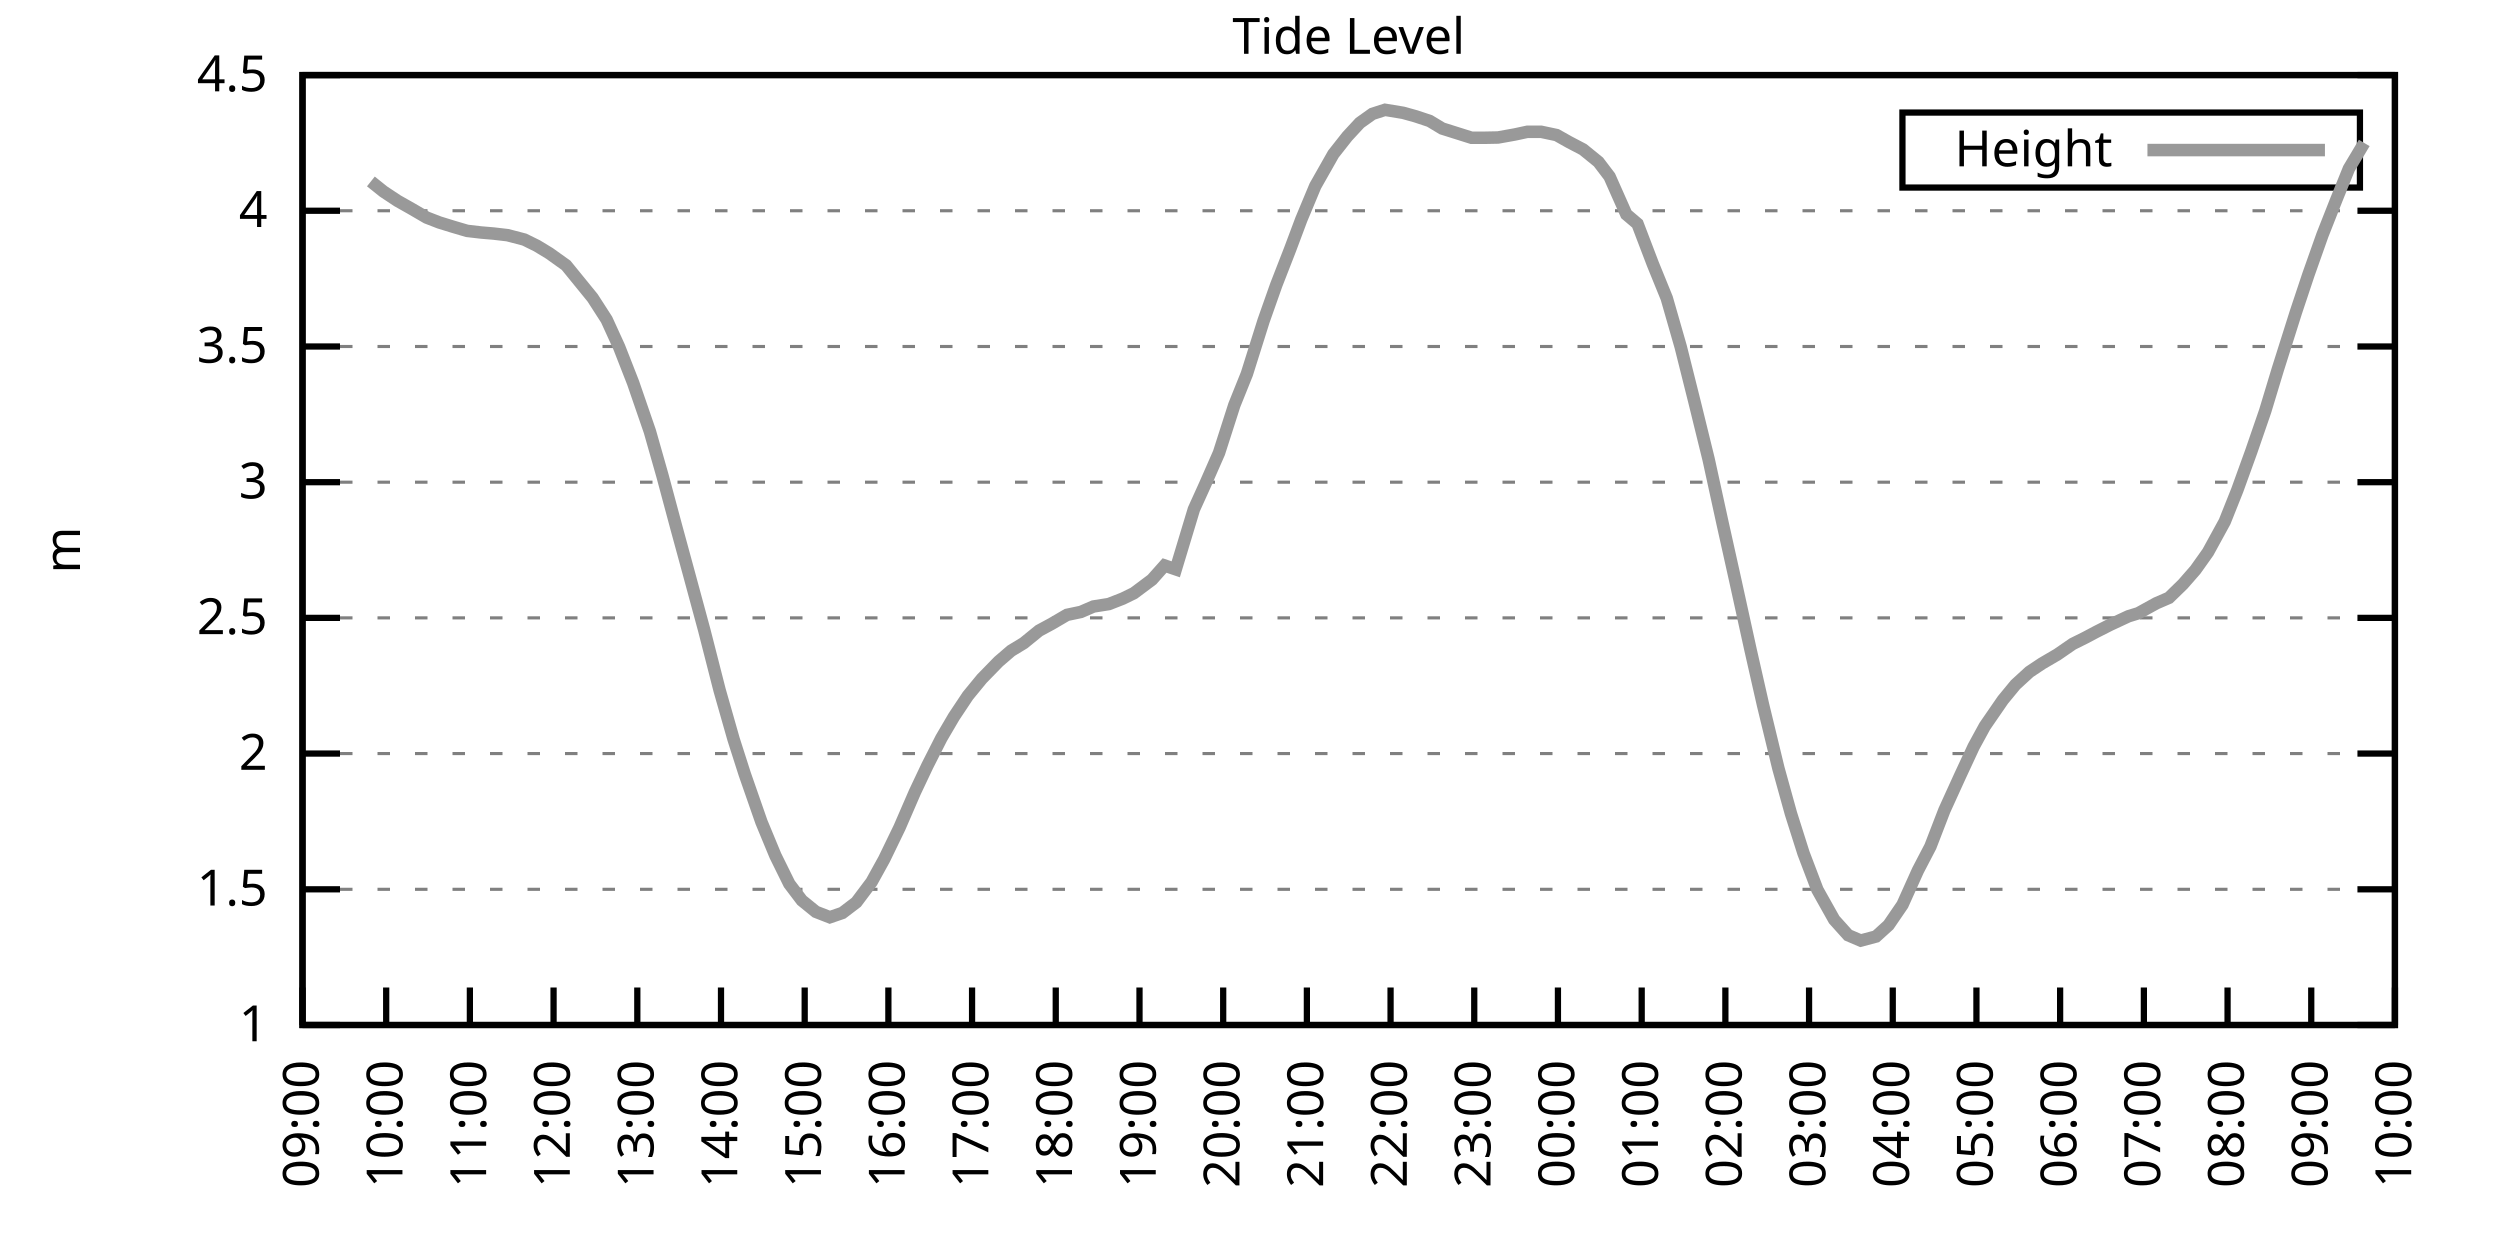
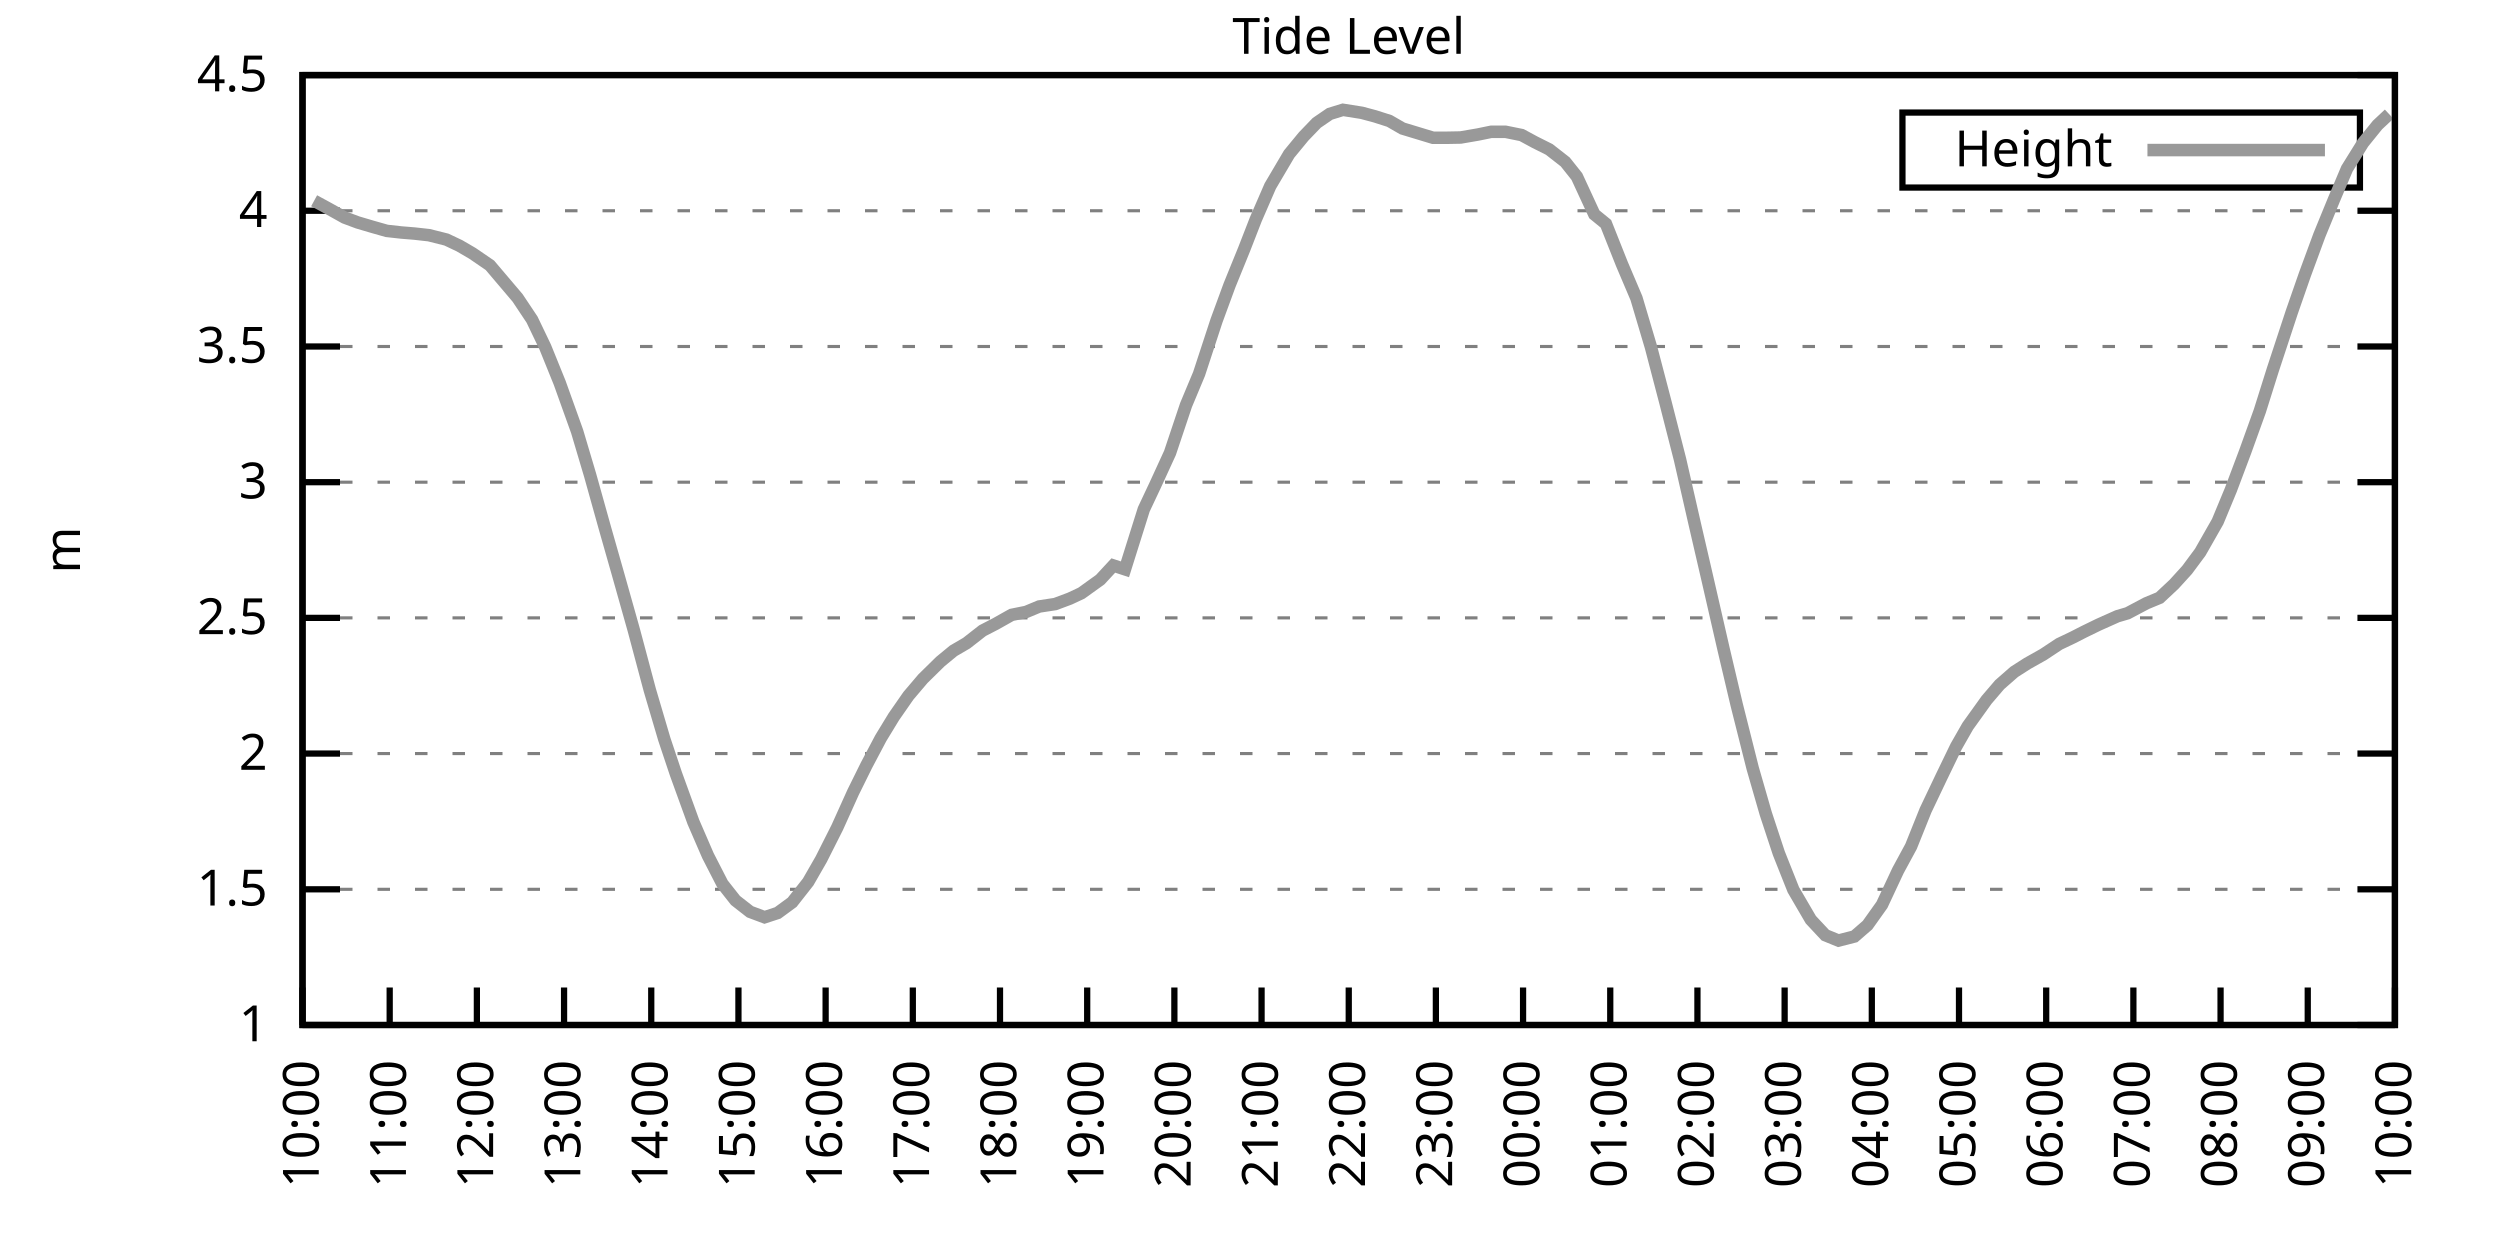
<svg xmlns="http://www.w3.org/2000/svg" xmlns:xlink="http://www.w3.org/1999/xlink" width="400" height="200" viewBox="0 0 400 200">
  <g id="gnuplot_canvas">
    <rect x="0" y="0" width="400" height="200" fill="none" />
    <defs>
      <circle id="gpDot" r="0.5" stroke-width="0.5" stroke="currentColor" />
      <path id="gpPt0" stroke-width="0.333" stroke="currentColor" d="M-1,0 h2 M0,-1 v2" />
      <path id="gpPt1" stroke-width="0.333" stroke="currentColor" d="M-1,-1 L1,1 M1,-1 L-1,1" />
      <path id="gpPt2" stroke-width="0.333" stroke="currentColor" d="M-1,0 L1,0 M0,-1 L0,1 M-1,-1 L1,1 M-1,1 L1,-1" />
      <rect id="gpPt3" stroke-width="0.333" stroke="currentColor" x="-1" y="-1" width="2" height="2" />
      <rect id="gpPt4" stroke-width="0.333" stroke="currentColor" fill="currentColor" x="-1" y="-1" width="2" height="2" />
      <circle id="gpPt5" stroke-width="0.333" stroke="currentColor" cx="0" cy="0" r="1" />
      <use xlink:href="#gpPt5" id="gpPt6" fill="currentColor" stroke="none" />
      <path id="gpPt7" stroke-width="0.333" stroke="currentColor" d="M0,-1.33 L-1.33,0.67 L1.33,0.67 z" />
      <use xlink:href="#gpPt7" id="gpPt8" fill="currentColor" stroke="none" />
      <use xlink:href="#gpPt7" id="gpPt9" stroke="currentColor" transform="rotate(180)" />
      <use xlink:href="#gpPt9" id="gpPt10" fill="currentColor" stroke="none" />
      <use xlink:href="#gpPt3" id="gpPt11" stroke="currentColor" transform="rotate(45)" />
      <use xlink:href="#gpPt11" id="gpPt12" fill="currentColor" stroke="none" />
      <path id="gpPt13" stroke-width="0.333" stroke="currentColor" d="M0,1.330 L1.265,0.411 L0.782,-1.067 L-0.782,-1.076 L-1.265,0.411 z" />
      <use xlink:href="#gpPt13" id="gpPt14" fill="currentColor" stroke="none" />
      <filter id="textbox" filterUnits="objectBoundingBox" x="0" y="0" height="1" width="1">
        <feFlood flood-color="white" flood-opacity="1" result="bgnd" />
        <feComposite in="SourceGraphic" in2="bgnd" operator="atop" />
      </filter>
      <filter id="greybox" filterUnits="objectBoundingBox" x="0" y="0" height="1" width="1">
        <feFlood flood-color="lightgrey" flood-opacity="1" result="grey" />
        <feComposite in="SourceGraphic" in2="grey" operator="atop" />
      </filter>
    </defs>
    <g fill="none" color="white" stroke="currentColor" stroke-width="1.00" stroke-linecap="butt" stroke-linejoin="miter">
</g>
    <g fill="none" color="black" stroke="currentColor" stroke-width="1.00" stroke-linecap="butt" stroke-linejoin="miter">
      <g stroke="none" shape-rendering="crispEdges">
        <polygon fill="rgb(255, 255, 255)" points="48.40,164.00 383.18,164.00 383.18,12.02 48.40,12.02 " />
      </g>
    </g>
    <g fill="none" color="black" stroke="currentColor" stroke-width="1.00" stroke-linecap="butt" stroke-linejoin="miter">
</g>
    <g fill="none" color="black" stroke="black" stroke-width="0.50" stroke-linecap="butt" stroke-linejoin="miter">
</g>
    <g fill="none" color="gray" stroke="currentColor" stroke-width="0.50" stroke-linecap="butt" stroke-linejoin="miter">
      <path stroke="gray" stroke-dasharray="2,4" class="gridline" d="M48.40,164.00 L383.19,164.00  " />
    </g>
    <g fill="none" color="gray" stroke="gray" stroke-width="1.00" stroke-linecap="butt" stroke-linejoin="miter">
</g>
    <g fill="none" color="black" stroke="currentColor" stroke-width="1.00" stroke-linecap="butt" stroke-linejoin="miter">
      <path stroke="black" d="M48.40,164.00 L54.40,164.00 M383.19,164.00 L377.19,164.00  " />
      <g transform="translate(42.80,166.60)" stroke="none" fill="black" font-family="Sans" font-size="8.00" text-anchor="end">
        <text>
          <tspan font-family="Sans"> 1</tspan>
        </text>
      </g>
    </g>
    <g fill="none" color="black" stroke="currentColor" stroke-width="1.00" stroke-linecap="butt" stroke-linejoin="miter">
</g>
    <g fill="none" color="black" stroke="black" stroke-width="0.50" stroke-linecap="butt" stroke-linejoin="miter">
</g>
    <g fill="none" color="gray" stroke="currentColor" stroke-width="0.50" stroke-linecap="butt" stroke-linejoin="miter">
      <path stroke="gray" stroke-dasharray="2,4" class="gridline" d="M48.40,142.29 L383.19,142.29  " />
    </g>
    <g fill="none" color="gray" stroke="gray" stroke-width="1.00" stroke-linecap="butt" stroke-linejoin="miter">
</g>
    <g fill="none" color="black" stroke="currentColor" stroke-width="1.00" stroke-linecap="butt" stroke-linejoin="miter">
      <path stroke="black" d="M48.40,142.29 L54.40,142.29 M383.19,142.29 L377.19,142.29  " />
      <g transform="translate(42.80,144.89)" stroke="none" fill="black" font-family="Sans" font-size="8.00" text-anchor="end">
        <text>
          <tspan font-family="Sans"> 1.5</tspan>
        </text>
      </g>
    </g>
    <g fill="none" color="black" stroke="currentColor" stroke-width="1.00" stroke-linecap="butt" stroke-linejoin="miter">
</g>
    <g fill="none" color="black" stroke="black" stroke-width="0.50" stroke-linecap="butt" stroke-linejoin="miter">
</g>
    <g fill="none" color="gray" stroke="currentColor" stroke-width="0.50" stroke-linecap="butt" stroke-linejoin="miter">
      <path stroke="gray" stroke-dasharray="2,4" class="gridline" d="M48.40,120.57 L383.19,120.57  " />
    </g>
    <g fill="none" color="gray" stroke="gray" stroke-width="1.00" stroke-linecap="butt" stroke-linejoin="miter">
</g>
    <g fill="none" color="black" stroke="currentColor" stroke-width="1.00" stroke-linecap="butt" stroke-linejoin="miter">
      <path stroke="black" d="M48.40,120.57 L54.40,120.57 M383.19,120.57 L377.19,120.57  " />
      <g transform="translate(42.80,123.17)" stroke="none" fill="black" font-family="Sans" font-size="8.00" text-anchor="end">
        <text>
          <tspan font-family="Sans"> 2</tspan>
        </text>
      </g>
    </g>
    <g fill="none" color="black" stroke="currentColor" stroke-width="1.00" stroke-linecap="butt" stroke-linejoin="miter">
</g>
    <g fill="none" color="black" stroke="black" stroke-width="0.50" stroke-linecap="butt" stroke-linejoin="miter">
</g>
    <g fill="none" color="gray" stroke="currentColor" stroke-width="0.50" stroke-linecap="butt" stroke-linejoin="miter">
      <path stroke="gray" stroke-dasharray="2,4" class="gridline" d="M48.40,98.86 L383.19,98.86  " />
    </g>
    <g fill="none" color="gray" stroke="gray" stroke-width="1.00" stroke-linecap="butt" stroke-linejoin="miter">
</g>
    <g fill="none" color="black" stroke="currentColor" stroke-width="1.00" stroke-linecap="butt" stroke-linejoin="miter">
      <path stroke="black" d="M48.40,98.86 L54.40,98.86 M383.19,98.86 L377.19,98.86  " />
      <g transform="translate(42.80,101.46)" stroke="none" fill="black" font-family="Sans" font-size="8.00" text-anchor="end">
        <text>
          <tspan font-family="Sans"> 2.5</tspan>
        </text>
      </g>
    </g>
    <g fill="none" color="black" stroke="currentColor" stroke-width="1.00" stroke-linecap="butt" stroke-linejoin="miter">
</g>
    <g fill="none" color="black" stroke="black" stroke-width="0.50" stroke-linecap="butt" stroke-linejoin="miter">
</g>
    <g fill="none" color="gray" stroke="currentColor" stroke-width="0.50" stroke-linecap="butt" stroke-linejoin="miter">
      <path stroke="gray" stroke-dasharray="2,4" class="gridline" d="M48.40,77.15 L383.19,77.15  " />
    </g>
    <g fill="none" color="gray" stroke="gray" stroke-width="1.00" stroke-linecap="butt" stroke-linejoin="miter">
</g>
    <g fill="none" color="black" stroke="currentColor" stroke-width="1.00" stroke-linecap="butt" stroke-linejoin="miter">
      <path stroke="black" d="M48.40,77.15 L54.40,77.15 M383.19,77.15 L377.19,77.15  " />
      <g transform="translate(42.80,79.75)" stroke="none" fill="black" font-family="Sans" font-size="8.00" text-anchor="end">
        <text>
          <tspan font-family="Sans"> 3</tspan>
        </text>
      </g>
    </g>
    <g fill="none" color="black" stroke="currentColor" stroke-width="1.00" stroke-linecap="butt" stroke-linejoin="miter">
</g>
    <g fill="none" color="black" stroke="black" stroke-width="0.50" stroke-linecap="butt" stroke-linejoin="miter">
</g>
    <g fill="none" color="gray" stroke="currentColor" stroke-width="0.50" stroke-linecap="butt" stroke-linejoin="miter">
      <path stroke="gray" stroke-dasharray="2,4" class="gridline" d="M48.40,55.44 L383.19,55.44  " />
    </g>
    <g fill="none" color="gray" stroke="gray" stroke-width="1.00" stroke-linecap="butt" stroke-linejoin="miter">
</g>
    <g fill="none" color="black" stroke="currentColor" stroke-width="1.00" stroke-linecap="butt" stroke-linejoin="miter">
      <path stroke="black" d="M48.40,55.44 L54.40,55.44 M383.19,55.44 L377.19,55.44  " />
      <g transform="translate(42.80,58.04)" stroke="none" fill="black" font-family="Sans" font-size="8.00" text-anchor="end">
        <text>
          <tspan font-family="Sans"> 3.5</tspan>
        </text>
      </g>
    </g>
    <g fill="none" color="black" stroke="currentColor" stroke-width="1.00" stroke-linecap="butt" stroke-linejoin="miter">
</g>
    <g fill="none" color="black" stroke="black" stroke-width="0.50" stroke-linecap="butt" stroke-linejoin="miter">
</g>
    <g fill="none" color="gray" stroke="currentColor" stroke-width="0.50" stroke-linecap="butt" stroke-linejoin="miter">
      <path stroke="gray" stroke-dasharray="2,4" class="gridline" d="M48.40,33.72 L383.19,33.72  " />
    </g>
    <g fill="none" color="gray" stroke="gray" stroke-width="1.00" stroke-linecap="butt" stroke-linejoin="miter">
</g>
    <g fill="none" color="black" stroke="currentColor" stroke-width="1.00" stroke-linecap="butt" stroke-linejoin="miter">
      <path stroke="black" d="M48.40,33.72 L54.40,33.72 M383.19,33.72 L377.19,33.72  " />
      <g transform="translate(42.80,36.32)" stroke="none" fill="black" font-family="Sans" font-size="8.00" text-anchor="end">
        <text>
          <tspan font-family="Sans"> 4</tspan>
        </text>
      </g>
    </g>
    <g fill="none" color="black" stroke="currentColor" stroke-width="1.00" stroke-linecap="butt" stroke-linejoin="miter">
</g>
    <g fill="none" color="black" stroke="black" stroke-width="0.50" stroke-linecap="butt" stroke-linejoin="miter">
</g>
    <g fill="none" color="gray" stroke="currentColor" stroke-width="0.50" stroke-linecap="butt" stroke-linejoin="miter">
      <path stroke="gray" stroke-dasharray="2,4" class="gridline" d="M48.40,12.01 L383.19,12.01  " />
    </g>
    <g fill="none" color="gray" stroke="gray" stroke-width="1.00" stroke-linecap="butt" stroke-linejoin="miter">
</g>
    <g fill="none" color="black" stroke="currentColor" stroke-width="1.00" stroke-linecap="butt" stroke-linejoin="miter">
      <path stroke="black" d="M48.40,12.01 L54.40,12.01 M383.19,12.01 L377.19,12.01  " />
      <g transform="translate(42.80,14.61)" stroke="none" fill="black" font-family="Sans" font-size="8.00" text-anchor="end">
        <text>
          <tspan font-family="Sans"> 4.5</tspan>
        </text>
      </g>
    </g>
    <g fill="none" color="black" stroke="currentColor" stroke-width="1.00" stroke-linecap="butt" stroke-linejoin="miter">
      <path stroke="black" d="M48.40,164.00 L48.40,158.00  " />
      <g transform="translate(51.00,169.60) rotate(270.00)" stroke="none" fill="black" font-family="Sans" font-size="8.00" text-anchor="end">
        <text>
-           <tspan font-family="Sans">09:00</tspan>
-         </text>
-       </g>
-     </g>
-     <g fill="none" color="black" stroke="currentColor" stroke-width="1.00" stroke-linecap="butt" stroke-linejoin="miter">
-       <path stroke="black" d="M61.79,164.00 L61.79,158.00  " />
-       <g transform="translate(64.39,169.60) rotate(270.00)" stroke="none" fill="black" font-family="Sans" font-size="8.00" text-anchor="end">
-         <text>
          <tspan font-family="Sans">10:00</tspan>
        </text>
      </g>
    </g>
    <g fill="none" color="black" stroke="currentColor" stroke-width="1.00" stroke-linecap="butt" stroke-linejoin="miter">
-       <path stroke="black" d="M75.18,164.00 L75.18,158.00  " />
-       <g transform="translate(77.78,169.60) rotate(270.00)" stroke="none" fill="black" font-family="Sans" font-size="8.00" text-anchor="end">
+       <path stroke="black" d="M62.35,164.00 L62.35,158.00  " />
+       <g transform="translate(64.95,169.60) rotate(270.00)" stroke="none" fill="black" font-family="Sans" font-size="8.00" text-anchor="end">
        <text>
          <tspan font-family="Sans">11:00</tspan>
        </text>
      </g>
    </g>
    <g fill="none" color="black" stroke="currentColor" stroke-width="1.00" stroke-linecap="butt" stroke-linejoin="miter">
-       <path stroke="black" d="M88.57,164.00 L88.57,158.00  " />
-       <g transform="translate(91.17,169.60) rotate(270.00)" stroke="none" fill="black" font-family="Sans" font-size="8.00" text-anchor="end">
+       <path stroke="black" d="M76.30,164.00 L76.30,158.00  " />
+       <g transform="translate(78.90,169.60) rotate(270.00)" stroke="none" fill="black" font-family="Sans" font-size="8.00" text-anchor="end">
        <text>
          <tspan font-family="Sans">12:00</tspan>
        </text>
      </g>
    </g>
    <g fill="none" color="black" stroke="currentColor" stroke-width="1.00" stroke-linecap="butt" stroke-linejoin="miter">
-       <path stroke="black" d="M101.97,164.00 L101.97,158.00  " />
-       <g transform="translate(104.57,169.60) rotate(270.00)" stroke="none" fill="black" font-family="Sans" font-size="8.00" text-anchor="end">
+       <path stroke="black" d="M90.25,164.00 L90.25,158.00  " />
+       <g transform="translate(92.85,169.60) rotate(270.00)" stroke="none" fill="black" font-family="Sans" font-size="8.00" text-anchor="end">
        <text>
          <tspan font-family="Sans">13:00</tspan>
        </text>
      </g>
    </g>
    <g fill="none" color="black" stroke="currentColor" stroke-width="1.00" stroke-linecap="butt" stroke-linejoin="miter">
-       <path stroke="black" d="M115.36,164.00 L115.36,158.00  " />
-       <g transform="translate(117.96,169.60) rotate(270.00)" stroke="none" fill="black" font-family="Sans" font-size="8.00" text-anchor="end">
+       <path stroke="black" d="M104.20,164.00 L104.20,158.00  " />
+       <g transform="translate(106.80,169.60) rotate(270.00)" stroke="none" fill="black" font-family="Sans" font-size="8.00" text-anchor="end">
        <text>
          <tspan font-family="Sans">14:00</tspan>
        </text>
      </g>
    </g>
    <g fill="none" color="black" stroke="currentColor" stroke-width="1.00" stroke-linecap="butt" stroke-linejoin="miter">
-       <path stroke="black" d="M128.75,164.00 L128.75,158.00  " />
-       <g transform="translate(131.35,169.60) rotate(270.00)" stroke="none" fill="black" font-family="Sans" font-size="8.00" text-anchor="end">
+       <path stroke="black" d="M118.15,164.00 L118.15,158.00  " />
+       <g transform="translate(120.75,169.60) rotate(270.00)" stroke="none" fill="black" font-family="Sans" font-size="8.00" text-anchor="end">
        <text>
          <tspan font-family="Sans">15:00</tspan>
        </text>
      </g>
    </g>
    <g fill="none" color="black" stroke="currentColor" stroke-width="1.00" stroke-linecap="butt" stroke-linejoin="miter">
-       <path stroke="black" d="M142.14,164.00 L142.14,158.00  " />
-       <g transform="translate(144.74,169.60) rotate(270.00)" stroke="none" fill="black" font-family="Sans" font-size="8.00" text-anchor="end">
+       <path stroke="black" d="M132.10,164.00 L132.10,158.00  " />
+       <g transform="translate(134.70,169.60) rotate(270.00)" stroke="none" fill="black" font-family="Sans" font-size="8.00" text-anchor="end">
        <text>
          <tspan font-family="Sans">16:00</tspan>
        </text>
      </g>
    </g>
    <g fill="none" color="black" stroke="currentColor" stroke-width="1.00" stroke-linecap="butt" stroke-linejoin="miter">
-       <path stroke="black" d="M155.53,164.00 L155.53,158.00  " />
-       <g transform="translate(158.13,169.60) rotate(270.00)" stroke="none" fill="black" font-family="Sans" font-size="8.00" text-anchor="end">
+       <path stroke="black" d="M146.05,164.00 L146.05,158.00  " />
+       <g transform="translate(148.65,169.60) rotate(270.00)" stroke="none" fill="black" font-family="Sans" font-size="8.00" text-anchor="end">
        <text>
          <tspan font-family="Sans">17:00</tspan>
        </text>
      </g>
    </g>
    <g fill="none" color="black" stroke="currentColor" stroke-width="1.00" stroke-linecap="butt" stroke-linejoin="miter">
-       <path stroke="black" d="M168.92,164.00 L168.92,158.00  " />
-       <g transform="translate(171.52,169.60) rotate(270.00)" stroke="none" fill="black" font-family="Sans" font-size="8.00" text-anchor="end">
+       <path stroke="black" d="M160.00,164.00 L160.00,158.00  " />
+       <g transform="translate(162.60,169.60) rotate(270.00)" stroke="none" fill="black" font-family="Sans" font-size="8.00" text-anchor="end">
        <text>
          <tspan font-family="Sans">18:00</tspan>
        </text>
      </g>
    </g>
    <g fill="none" color="black" stroke="currentColor" stroke-width="1.00" stroke-linecap="butt" stroke-linejoin="miter">
-       <path stroke="black" d="M182.32,164.00 L182.32,158.00  " />
-       <g transform="translate(184.92,169.60) rotate(270.00)" stroke="none" fill="black" font-family="Sans" font-size="8.00" text-anchor="end">
+       <path stroke="black" d="M173.95,164.00 L173.95,158.00  " />
+       <g transform="translate(176.55,169.60) rotate(270.00)" stroke="none" fill="black" font-family="Sans" font-size="8.00" text-anchor="end">
        <text>
          <tspan font-family="Sans">19:00</tspan>
        </text>
      </g>
    </g>
    <g fill="none" color="black" stroke="currentColor" stroke-width="1.00" stroke-linecap="butt" stroke-linejoin="miter">
-       <path stroke="black" d="M195.71,164.00 L195.71,158.00  " />
-       <g transform="translate(198.31,169.60) rotate(270.00)" stroke="none" fill="black" font-family="Sans" font-size="8.00" text-anchor="end">
+       <path stroke="black" d="M187.90,164.00 L187.90,158.00  " />
+       <g transform="translate(190.50,169.60) rotate(270.00)" stroke="none" fill="black" font-family="Sans" font-size="8.00" text-anchor="end">
        <text>
          <tspan font-family="Sans">20:00</tspan>
        </text>
      </g>
    </g>
    <g fill="none" color="black" stroke="currentColor" stroke-width="1.00" stroke-linecap="butt" stroke-linejoin="miter">
-       <path stroke="black" d="M209.10,164.00 L209.10,158.00  " />
-       <g transform="translate(211.70,169.60) rotate(270.00)" stroke="none" fill="black" font-family="Sans" font-size="8.00" text-anchor="end">
+       <path stroke="black" d="M201.85,164.00 L201.85,158.00  " />
+       <g transform="translate(204.45,169.60) rotate(270.00)" stroke="none" fill="black" font-family="Sans" font-size="8.00" text-anchor="end">
        <text>
          <tspan font-family="Sans">21:00</tspan>
        </text>
      </g>
    </g>
    <g fill="none" color="black" stroke="currentColor" stroke-width="1.00" stroke-linecap="butt" stroke-linejoin="miter">
-       <path stroke="black" d="M222.49,164.00 L222.49,158.00  " />
-       <g transform="translate(225.09,169.60) rotate(270.00)" stroke="none" fill="black" font-family="Sans" font-size="8.00" text-anchor="end">
+       <path stroke="black" d="M215.80,164.00 L215.80,158.00  " />
+       <g transform="translate(218.40,169.60) rotate(270.00)" stroke="none" fill="black" font-family="Sans" font-size="8.00" text-anchor="end">
        <text>
          <tspan font-family="Sans">22:00</tspan>
        </text>
      </g>
    </g>
    <g fill="none" color="black" stroke="currentColor" stroke-width="1.00" stroke-linecap="butt" stroke-linejoin="miter">
-       <path stroke="black" d="M235.88,164.00 L235.88,158.00  " />
-       <g transform="translate(238.48,169.60) rotate(270.00)" stroke="none" fill="black" font-family="Sans" font-size="8.00" text-anchor="end">
+       <path stroke="black" d="M229.74,164.00 L229.74,158.00  " />
+       <g transform="translate(232.34,169.60) rotate(270.00)" stroke="none" fill="black" font-family="Sans" font-size="8.00" text-anchor="end">
        <text>
          <tspan font-family="Sans">23:00</tspan>
        </text>
      </g>
    </g>
    <g fill="none" color="black" stroke="currentColor" stroke-width="1.00" stroke-linecap="butt" stroke-linejoin="miter">
-       <path stroke="black" d="M249.27,164.00 L249.27,158.00  " />
-       <g transform="translate(251.87,169.60) rotate(270.00)" stroke="none" fill="black" font-family="Sans" font-size="8.00" text-anchor="end">
+       <path stroke="black" d="M243.69,164.00 L243.69,158.00  " />
+       <g transform="translate(246.29,169.60) rotate(270.00)" stroke="none" fill="black" font-family="Sans" font-size="8.00" text-anchor="end">
        <text>
          <tspan font-family="Sans">00:00</tspan>
        </text>
      </g>
    </g>
    <g fill="none" color="black" stroke="currentColor" stroke-width="1.00" stroke-linecap="butt" stroke-linejoin="miter">
-       <path stroke="black" d="M262.67,164.00 L262.67,158.00  " />
-       <g transform="translate(265.27,169.60) rotate(270.00)" stroke="none" fill="black" font-family="Sans" font-size="8.00" text-anchor="end">
+       <path stroke="black" d="M257.64,164.00 L257.64,158.00  " />
+       <g transform="translate(260.24,169.60) rotate(270.00)" stroke="none" fill="black" font-family="Sans" font-size="8.00" text-anchor="end">
        <text>
          <tspan font-family="Sans">01:00</tspan>
        </text>
      </g>
    </g>
    <g fill="none" color="black" stroke="currentColor" stroke-width="1.00" stroke-linecap="butt" stroke-linejoin="miter">
-       <path stroke="black" d="M276.06,164.00 L276.06,158.00  " />
-       <g transform="translate(278.66,169.60) rotate(270.00)" stroke="none" fill="black" font-family="Sans" font-size="8.00" text-anchor="end">
+       <path stroke="black" d="M271.59,164.00 L271.59,158.00  " />
+       <g transform="translate(274.19,169.60) rotate(270.00)" stroke="none" fill="black" font-family="Sans" font-size="8.00" text-anchor="end">
        <text>
          <tspan font-family="Sans">02:00</tspan>
        </text>
      </g>
    </g>
    <g fill="none" color="black" stroke="currentColor" stroke-width="1.00" stroke-linecap="butt" stroke-linejoin="miter">
-       <path stroke="black" d="M289.45,164.00 L289.45,158.00  " />
-       <g transform="translate(292.05,169.60) rotate(270.00)" stroke="none" fill="black" font-family="Sans" font-size="8.00" text-anchor="end">
+       <path stroke="black" d="M285.54,164.00 L285.54,158.00  " />
+       <g transform="translate(288.14,169.60) rotate(270.00)" stroke="none" fill="black" font-family="Sans" font-size="8.00" text-anchor="end">
        <text>
          <tspan font-family="Sans">03:00</tspan>
        </text>
      </g>
    </g>
    <g fill="none" color="black" stroke="currentColor" stroke-width="1.00" stroke-linecap="butt" stroke-linejoin="miter">
-       <path stroke="black" d="M302.84,164.00 L302.84,158.00  " />
-       <g transform="translate(305.44,169.60) rotate(270.00)" stroke="none" fill="black" font-family="Sans" font-size="8.00" text-anchor="end">
+       <path stroke="black" d="M299.49,164.00 L299.49,158.00  " />
+       <g transform="translate(302.09,169.60) rotate(270.00)" stroke="none" fill="black" font-family="Sans" font-size="8.00" text-anchor="end">
        <text>
          <tspan font-family="Sans">04:00</tspan>
        </text>
      </g>
    </g>
    <g fill="none" color="black" stroke="currentColor" stroke-width="1.00" stroke-linecap="butt" stroke-linejoin="miter">
-       <path stroke="black" d="M316.23,164.00 L316.23,158.00  " />
-       <g transform="translate(318.83,169.60) rotate(270.00)" stroke="none" fill="black" font-family="Sans" font-size="8.00" text-anchor="end">
+       <path stroke="black" d="M313.44,164.00 L313.44,158.00  " />
+       <g transform="translate(316.04,169.60) rotate(270.00)" stroke="none" fill="black" font-family="Sans" font-size="8.00" text-anchor="end">
        <text>
          <tspan font-family="Sans">05:00</tspan>
        </text>
      </g>
    </g>
    <g fill="none" color="black" stroke="currentColor" stroke-width="1.00" stroke-linecap="butt" stroke-linejoin="miter">
-       <path stroke="black" d="M329.62,164.00 L329.62,158.00  " />
-       <g transform="translate(332.22,169.60) rotate(270.00)" stroke="none" fill="black" font-family="Sans" font-size="8.00" text-anchor="end">
+       <path stroke="black" d="M327.39,164.00 L327.39,158.00  " />
+       <g transform="translate(329.99,169.60) rotate(270.00)" stroke="none" fill="black" font-family="Sans" font-size="8.00" text-anchor="end">
        <text>
          <tspan font-family="Sans">06:00</tspan>
        </text>
      </g>
    </g>
    <g fill="none" color="black" stroke="currentColor" stroke-width="1.00" stroke-linecap="butt" stroke-linejoin="miter">
-       <path stroke="black" d="M343.02,164.00 L343.02,158.00  " />
-       <g transform="translate(345.62,169.60) rotate(270.00)" stroke="none" fill="black" font-family="Sans" font-size="8.00" text-anchor="end">
+       <path stroke="black" d="M341.34,164.00 L341.34,158.00  " />
+       <g transform="translate(343.94,169.60) rotate(270.00)" stroke="none" fill="black" font-family="Sans" font-size="8.00" text-anchor="end">
        <text>
          <tspan font-family="Sans">07:00</tspan>
        </text>
      </g>
    </g>
    <g fill="none" color="black" stroke="currentColor" stroke-width="1.00" stroke-linecap="butt" stroke-linejoin="miter">
-       <path stroke="black" d="M356.41,164.00 L356.41,158.00  " />
-       <g transform="translate(359.01,169.60) rotate(270.00)" stroke="none" fill="black" font-family="Sans" font-size="8.00" text-anchor="end">
+       <path stroke="black" d="M355.29,164.00 L355.29,158.00  " />
+       <g transform="translate(357.89,169.60) rotate(270.00)" stroke="none" fill="black" font-family="Sans" font-size="8.00" text-anchor="end">
        <text>
          <tspan font-family="Sans">08:00</tspan>
        </text>
      </g>
    </g>
    <g fill="none" color="black" stroke="currentColor" stroke-width="1.00" stroke-linecap="butt" stroke-linejoin="miter">
-       <path stroke="black" d="M369.80,164.00 L369.80,158.00  " />
-       <g transform="translate(372.40,169.60) rotate(270.00)" stroke="none" fill="black" font-family="Sans" font-size="8.00" text-anchor="end">
+       <path stroke="black" d="M369.24,164.00 L369.24,158.00  " />
+       <g transform="translate(371.84,169.60) rotate(270.00)" stroke="none" fill="black" font-family="Sans" font-size="8.00" text-anchor="end">
        <text>
          <tspan font-family="Sans">09:00</tspan>
        </text>
      </g>
    </g>
    <g fill="none" color="black" stroke="currentColor" stroke-width="1.00" stroke-linecap="butt" stroke-linejoin="miter">
      <path stroke="black" d="M383.19,164.00 L383.19,158.00  " />
      <g transform="translate(385.79,169.60) rotate(270.00)" stroke="none" fill="black" font-family="Sans" font-size="8.00" text-anchor="end">
        <text>
          <tspan font-family="Sans">10:00</tspan>
        </text>
      </g>
    </g>
    <g fill="none" color="black" stroke="currentColor" stroke-width="1.00" stroke-linecap="butt" stroke-linejoin="miter">
</g>
    <g fill="none" color="black" stroke="currentColor" stroke-width="1.00" stroke-linecap="butt" stroke-linejoin="miter">
      <path stroke="black" d="M48.40,12.01 L48.40,164.00 L383.19,164.00 L383.19,12.01 L48.40,12.01 Z  " />
    </g>
    <g fill="none" color="black" stroke="currentColor" stroke-width="1.00" stroke-linecap="butt" stroke-linejoin="miter">
</g>
    <g fill="none" color="black" stroke="currentColor" stroke-width="1.00" stroke-linecap="butt" stroke-linejoin="miter">
      <path stroke="black" d="M304.39,30.01 L304.39,18.01 L377.59,18.01 L377.59,30.01 L304.39,30.01 Z  " />
    </g>
    <g id="Tide_level_plot_1">
      <g fill="none" color="white" stroke="black" stroke-width="2.00" stroke-linecap="butt" stroke-linejoin="miter">
</g>
      <g fill="none" color="black" stroke="currentColor" stroke-width="2.00" stroke-linecap="butt" stroke-linejoin="miter">
        <g transform="translate(337.99,26.61)" stroke="none" fill="black" font-family="Sans" font-size="8.00" text-anchor="end">
          <text>
            <tspan font-family="Sans">Height</tspan>
          </text>
        </g>
      </g>
      <g fill="none" color="black" stroke="currentColor" stroke-width="2.00" stroke-linecap="butt" stroke-linejoin="miter">
-         <path stroke="rgb(153, 153, 153)" d="M343.59,24.01 L371.99,24.01 M59.34,29.03 L61.35,30.64 L63.58,32.12 L65.81,33.38 L68.26,34.81 L70.27,35.59   L72.50,36.28 L74.74,36.94 L76.97,37.20 L78.98,37.37 L81.21,37.63 L83.89,38.33 L85.90,39.32 L87.91,40.54   L90.58,42.45 L94.82,47.66 L97.06,51.14 L99.06,55.52 L101.30,61.25 L103.98,69.03 L105.98,76.06 L108.22,84.40   L110.22,91.74 L112.68,100.82 L115.13,110.41 L117.37,118.27 L119.15,123.83 L121.83,131.52 L124.06,136.90 L126.29,141.42   L128.30,144.07 L130.54,145.89 L132.77,146.76 L134.78,146.07 L137.01,144.37 L139.46,141.11 L141.47,137.47 L143.93,132.39   L146.38,126.74 L148.39,122.49 L150.62,118.10 L152.63,114.67 L154.86,111.32 L157.10,108.59 L159.77,105.85 L161.78,104.12   L163.79,102.90 L166.25,100.90 L168.25,99.82 L170.71,98.38 L172.94,97.91 L174.95,97.04 L177.41,96.65 L179.64,95.78   L181.42,94.91 L184.32,92.74 L186.33,90.48 L188.12,91.09 L191.02,81.49 L192.81,77.54 L195.04,72.46 L197.49,64.82   L199.50,59.82 L202.18,51.31 L204.19,45.62 L206.42,39.89 L208.21,35.11 L210.44,29.77 L213.34,24.65 L215.57,21.82   L217.58,19.65 L219.59,18.22 L221.60,17.57 L224.50,18.05 L226.51,18.61 L228.74,19.35 L230.75,20.56 L235.44,22.04   L237.67,22.04 L239.68,22.00 L242.36,21.52 L244.36,21.09 L246.60,21.09 L249.05,21.61 L251.06,22.74 L253.29,23.91   L255.75,25.91 L257.53,28.25 L260.21,34.29 L262.00,35.81 L264.45,42.23 L266.68,47.71 L268.92,55.52 L271.15,64.42   L273.38,73.50 L275.61,83.71 L277.62,92.74 L280.07,103.90 L282.08,112.76 L284.54,122.92 L286.55,130.17 L288.56,136.51   L290.79,142.37 L293.47,147.15 L295.70,149.63 L297.71,150.49 L300.16,149.84 L302.17,148.02 L304.40,144.76 L306.86,139.29   L308.87,135.43 L311.10,129.65 L313.55,124.27 L315.79,119.45 L317.57,116.19 L320.47,111.98 L322.48,109.54 L324.71,107.50   L326.72,106.16 L329.18,104.72 L331.63,103.03 L333.64,102.03 L335.43,101.08 L337.66,99.95 L340.56,98.60 L342.12,98.12   L345.02,96.52 L347.03,95.65 L349.26,93.48 L351.27,91.18 L353.28,88.35 L355.96,83.45 L357.97,78.41 L360.20,72.24   L362.43,65.77 L364.44,59.13 L367.34,49.96 L369.35,43.93 L371.58,37.63 L373.82,31.94 L375.82,26.99 L378.28,22.87    " />
+         <path stroke="rgb(153, 153, 153)" d="M343.59,24.01 L371.99,24.01 M50.26,32.12 L52.58,33.38 L55.14,34.81 L57.23,35.59 L59.56,36.28 L61.88,36.94   L64.21,37.20 L66.30,37.37 L68.63,37.63 L71.42,38.33 L73.51,39.32 L75.60,40.54 L78.39,42.45 L82.81,47.66   L85.13,51.14 L87.23,55.52 L89.55,61.25 L92.34,69.03 L94.43,76.06 L96.76,84.40 L98.85,91.74 L101.41,100.82   L103.97,110.41 L106.29,118.27 L108.15,123.83 L110.94,131.52 L113.27,136.90 L115.59,141.42 L117.68,144.07 L120.01,145.89   L122.33,146.76 L124.43,146.07 L126.75,144.37 L129.31,141.11 L131.40,137.47 L133.96,132.39 L136.51,126.74 L138.61,122.49   L140.93,118.10 L143.02,114.67 L145.35,111.32 L147.67,108.59 L150.46,105.85 L152.56,104.12 L154.65,102.90 L157.21,100.90   L159.30,99.82 L161.86,98.38 L164.18,97.91 L166.27,97.04 L168.83,96.65 L171.16,95.78 L173.02,94.91 L176.04,92.74   L178.13,90.48 L179.99,91.09 L183.01,81.49 L184.87,77.54 L187.20,72.46 L189.76,64.82 L191.85,59.82 L194.64,51.31   L196.73,45.62 L199.06,39.89 L200.92,35.11 L203.24,29.77 L206.26,24.65 L208.59,21.82 L210.68,19.65 L212.77,18.22   L214.87,17.57 L217.89,18.05 L219.98,18.61 L222.30,19.35 L224.40,20.56 L229.28,22.04 L231.60,22.04 L233.70,22.00   L236.49,21.52 L238.58,21.09 L240.90,21.09 L243.46,21.61 L245.55,22.74 L247.88,23.91 L250.44,25.91 L252.30,28.25   L255.09,34.29 L256.95,35.81 L259.50,42.23 L261.83,47.71 L264.15,55.52 L266.48,64.42 L268.80,73.50 L271.13,83.71   L273.22,92.74 L275.78,103.90 L277.87,112.76 L280.43,122.92 L282.52,130.17 L284.61,136.51 L286.94,142.37 L289.73,147.15   L292.05,149.63 L294.15,150.49 L296.70,149.84 L298.80,148.02 L301.12,144.76 L303.68,139.29 L305.77,135.43 L308.09,129.65   L310.65,124.27 L312.98,119.45 L314.84,116.19 L317.86,111.98 L319.95,109.54 L322.28,107.50 L324.37,106.16 L326.93,104.72   L329.48,103.03 L331.58,102.03 L333.44,101.08 L335.76,99.95 L338.78,98.60 L340.41,98.12 L343.43,96.52 L345.53,95.65   L347.85,93.48 L349.94,91.18 L352.04,88.35 L354.83,83.45 L356.92,78.41 L359.24,72.24 L361.57,65.77 L363.66,59.13   L366.68,49.96 L368.78,43.93 L371.10,37.63 L373.43,31.94 L375.52,26.99 L378.08,22.87 L380.40,20.00 L382.26,18.26    " />
      </g>
    </g>
    <g fill="none" color="black" stroke="currentColor" stroke-width="2.00" stroke-linecap="butt" stroke-linejoin="miter">
</g>
    <g fill="none" color="black" stroke="black" stroke-width="1.00" stroke-linecap="butt" stroke-linejoin="miter">
</g>
    <g fill="none" color="black" stroke="currentColor" stroke-width="1.00" stroke-linecap="butt" stroke-linejoin="miter">
      <path stroke="black" d="M48.40,12.01 L48.40,164.00 L383.19,164.00 L383.19,12.01 L48.40,12.01 Z  " />
      <g transform="translate(12.80,88.01) rotate(270.00)" stroke="none" fill="black" font-family="Sans" font-size="8.00" text-anchor="middle">
        <text>
          <tspan font-family="Sans">m</tspan>
        </text>
      </g>
    </g>
    <g fill="none" color="black" stroke="currentColor" stroke-width="1.00" stroke-linecap="butt" stroke-linejoin="miter">
</g>
    <g fill="none" color="black" stroke="currentColor" stroke-width="1.00" stroke-linecap="butt" stroke-linejoin="miter">
      <g transform="translate(215.79,8.61)" stroke="none" fill="black" font-family="Sans" font-size="8.00" text-anchor="middle">
        <text>
          <tspan font-family="Sans">Tide Level</tspan>
        </text>
      </g>
    </g>
    <g fill="none" color="black" stroke="currentColor" stroke-width="1.00" stroke-linecap="butt" stroke-linejoin="miter">
</g>
  </g>
</svg>
